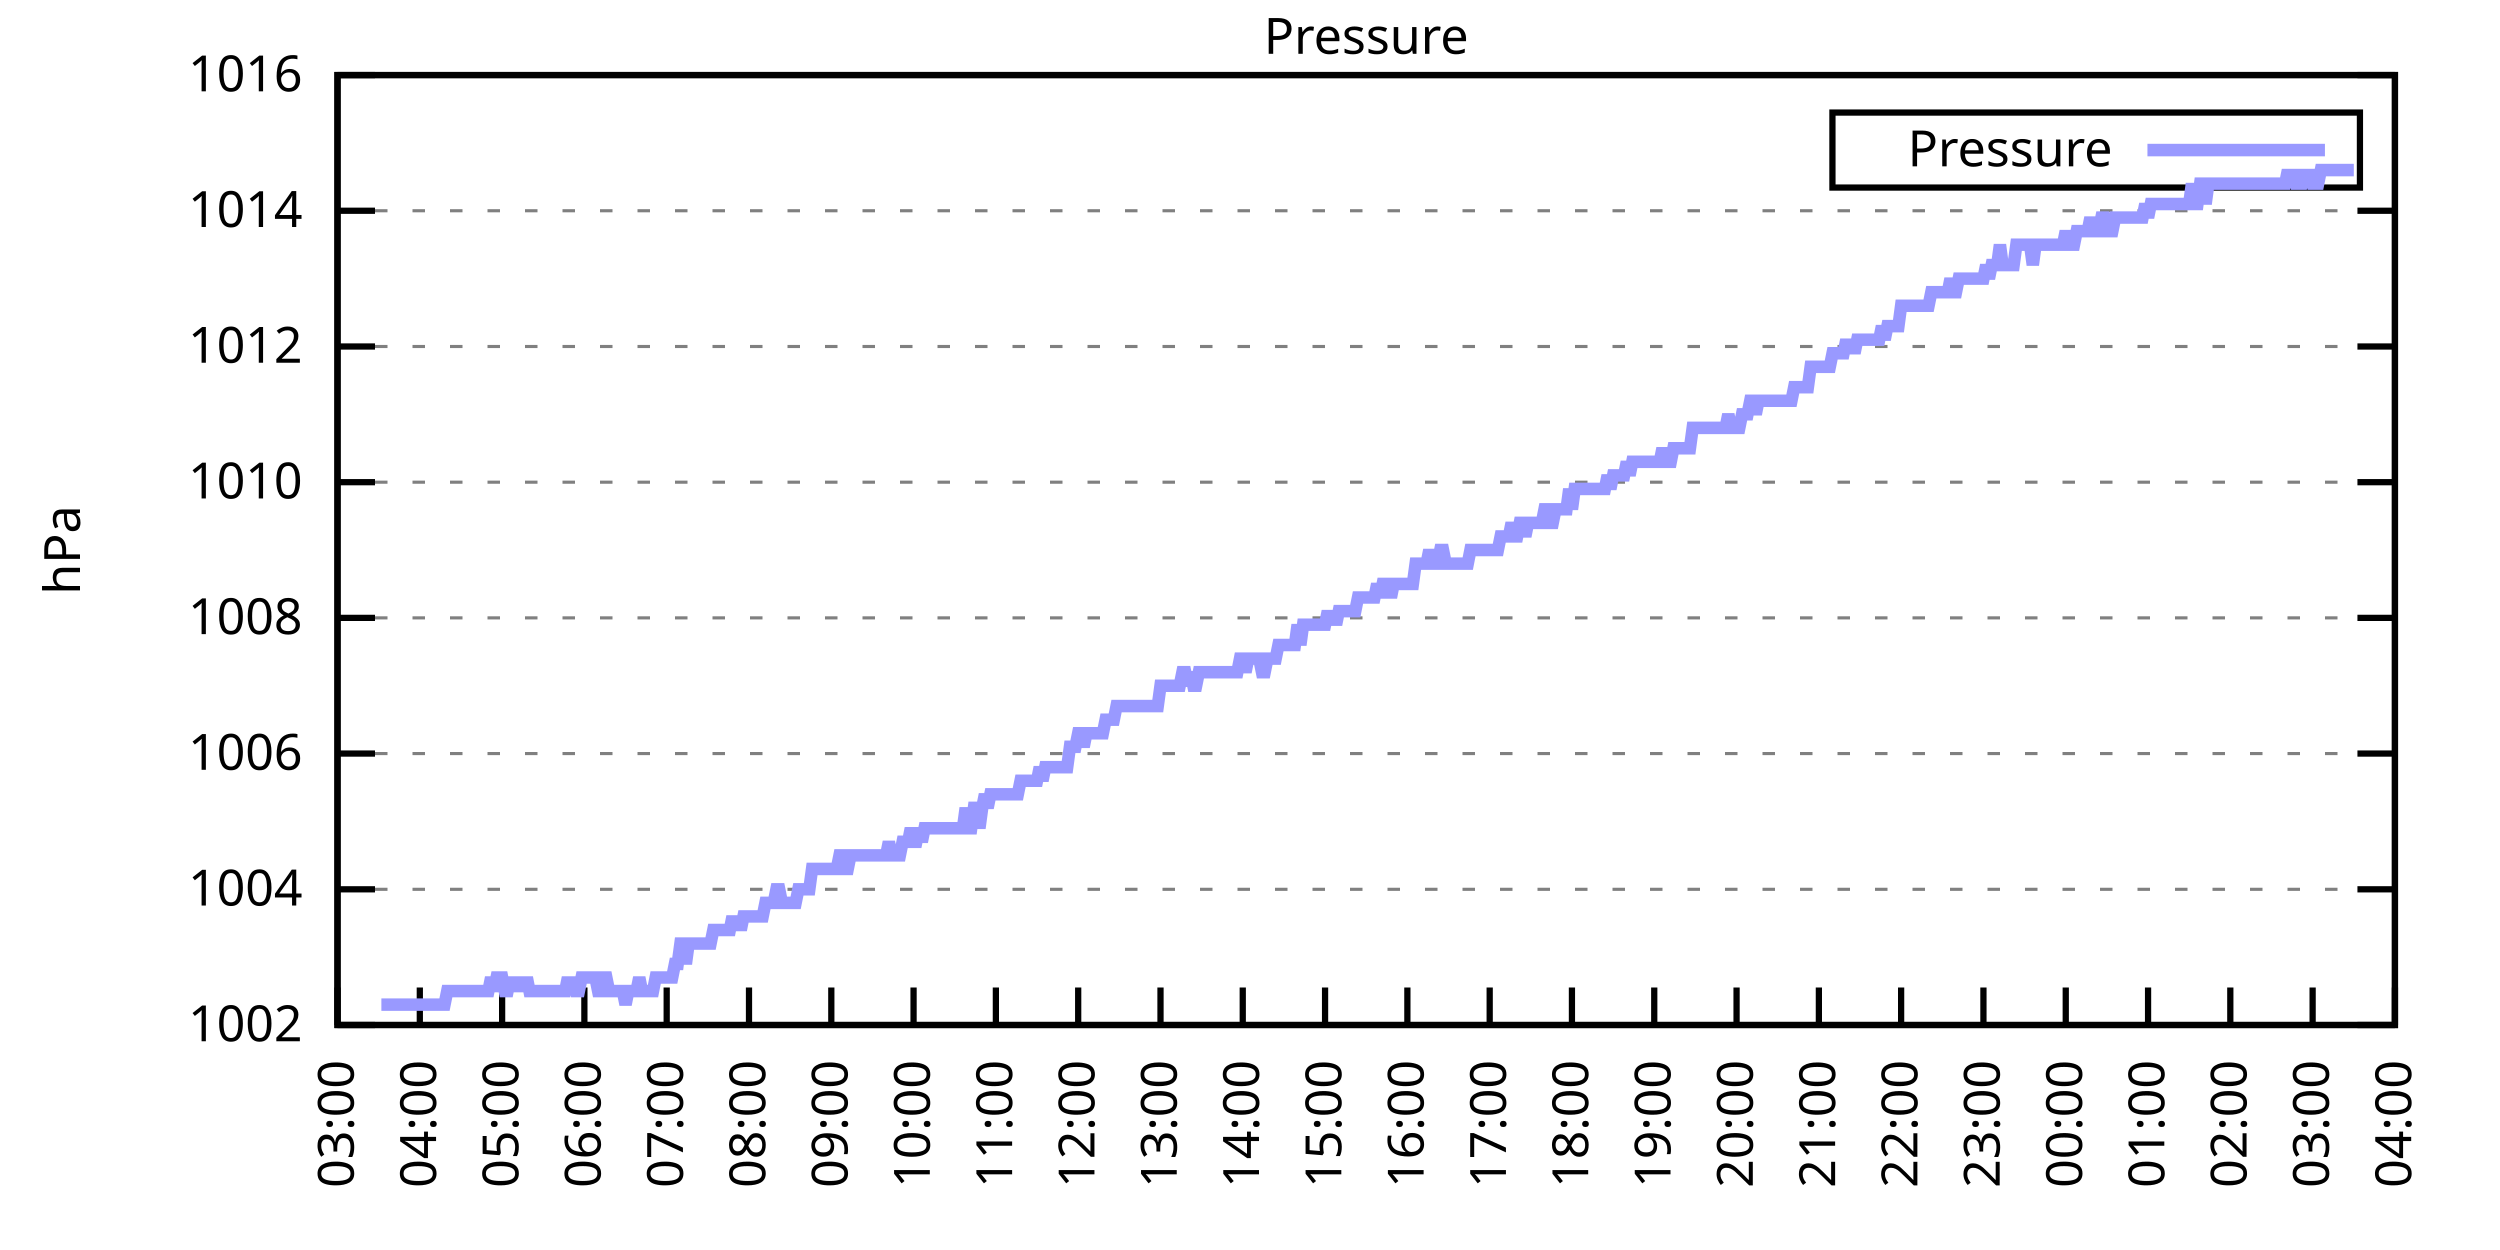
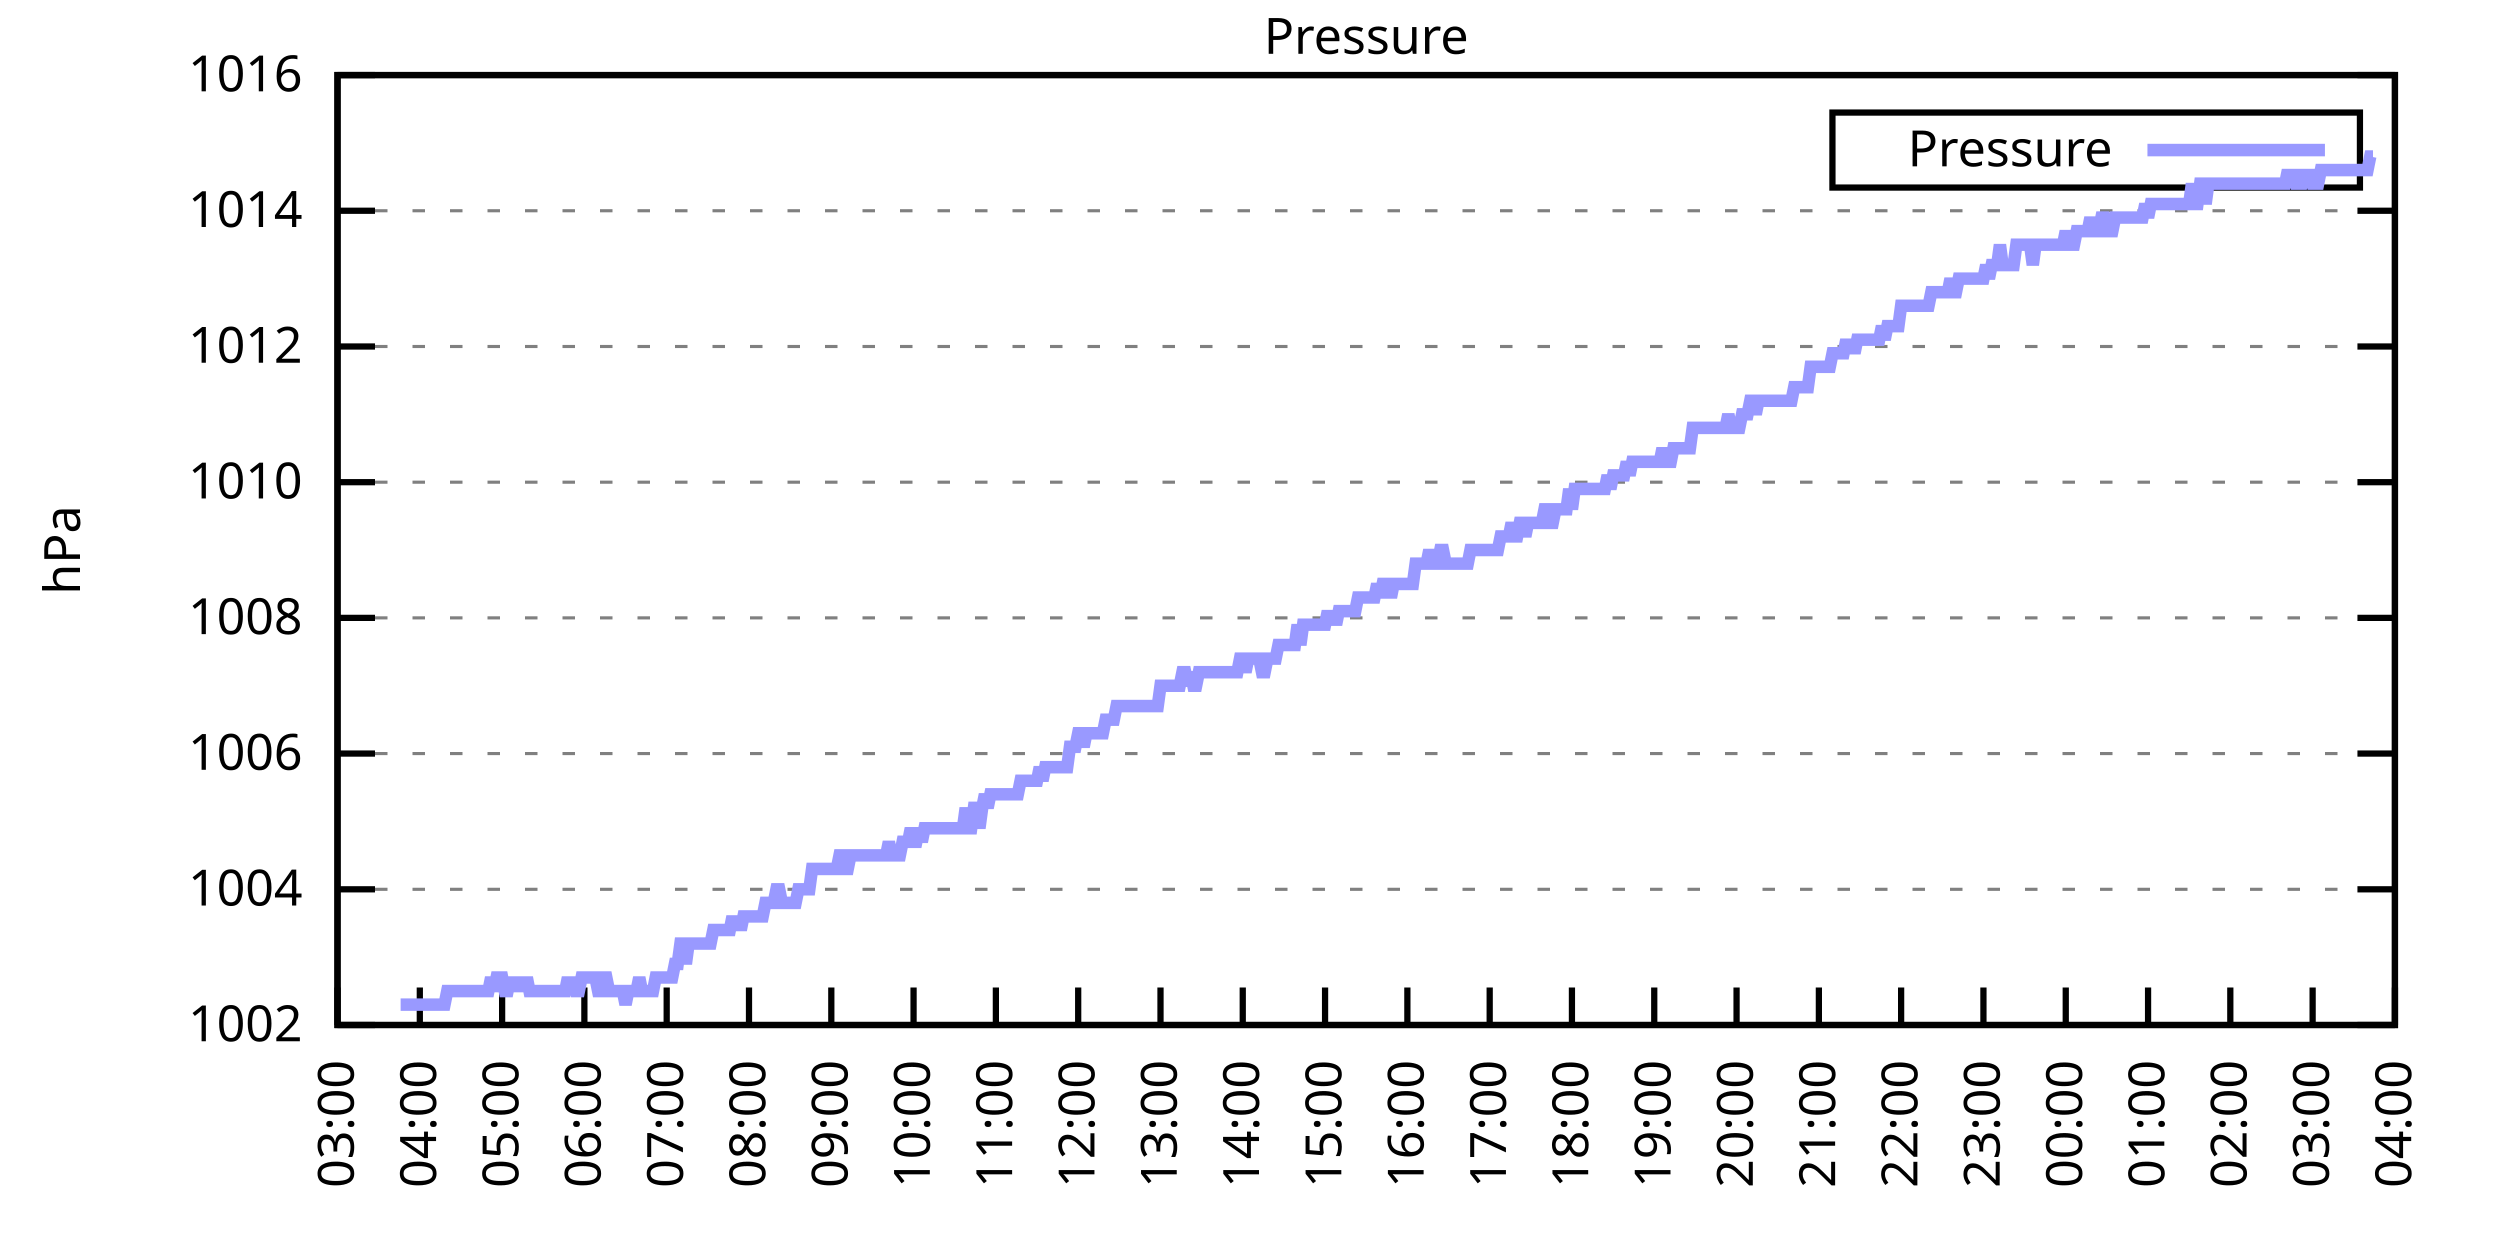
<svg xmlns="http://www.w3.org/2000/svg" xmlns:xlink="http://www.w3.org/1999/xlink" width="400" height="200" viewBox="0 0 400 200">
  <g id="gnuplot_canvas">
    <rect x="0" y="0" width="400" height="200" fill="none" />
    <defs>
      <circle id="gpDot" r="0.5" stroke-width="0.5" stroke="currentColor" />
      <path id="gpPt0" stroke-width="0.333" stroke="currentColor" d="M-1,0 h2 M0,-1 v2" />
      <path id="gpPt1" stroke-width="0.333" stroke="currentColor" d="M-1,-1 L1,1 M1,-1 L-1,1" />
      <path id="gpPt2" stroke-width="0.333" stroke="currentColor" d="M-1,0 L1,0 M0,-1 L0,1 M-1,-1 L1,1 M-1,1 L1,-1" />
      <rect id="gpPt3" stroke-width="0.333" stroke="currentColor" x="-1" y="-1" width="2" height="2" />
      <rect id="gpPt4" stroke-width="0.333" stroke="currentColor" fill="currentColor" x="-1" y="-1" width="2" height="2" />
      <circle id="gpPt5" stroke-width="0.333" stroke="currentColor" cx="0" cy="0" r="1" />
      <use xlink:href="#gpPt5" id="gpPt6" fill="currentColor" stroke="none" />
      <path id="gpPt7" stroke-width="0.333" stroke="currentColor" d="M0,-1.33 L-1.33,0.67 L1.33,0.67 z" />
      <use xlink:href="#gpPt7" id="gpPt8" fill="currentColor" stroke="none" />
      <use xlink:href="#gpPt7" id="gpPt9" stroke="currentColor" transform="rotate(180)" />
      <use xlink:href="#gpPt9" id="gpPt10" fill="currentColor" stroke="none" />
      <use xlink:href="#gpPt3" id="gpPt11" stroke="currentColor" transform="rotate(45)" />
      <use xlink:href="#gpPt11" id="gpPt12" fill="currentColor" stroke="none" />
      <path id="gpPt13" stroke-width="0.333" stroke="currentColor" d="M0,1.330 L1.265,0.411 L0.782,-1.067 L-0.782,-1.076 L-1.265,0.411 z" />
      <use xlink:href="#gpPt13" id="gpPt14" fill="currentColor" stroke="none" />
      <filter id="textbox" filterUnits="objectBoundingBox" x="0" y="0" height="1" width="1">
        <feFlood flood-color="white" flood-opacity="1" result="bgnd" />
        <feComposite in="SourceGraphic" in2="bgnd" operator="atop" />
      </filter>
      <filter id="greybox" filterUnits="objectBoundingBox" x="0" y="0" height="1" width="1">
        <feFlood flood-color="lightgrey" flood-opacity="1" result="grey" />
        <feComposite in="SourceGraphic" in2="grey" operator="atop" />
      </filter>
    </defs>
    <g fill="none" color="white" stroke="currentColor" stroke-width="1.00" stroke-linecap="butt" stroke-linejoin="miter">
</g>
    <g fill="none" color="black" stroke="currentColor" stroke-width="1.00" stroke-linecap="butt" stroke-linejoin="miter">
      <g stroke="none" shape-rendering="crispEdges">
        <polygon fill="rgb(255, 255, 255)" points="54.00,164.00 383.18,164.00 383.18,12.02 54.00,12.02 " />
      </g>
    </g>
    <g fill="none" color="black" stroke="currentColor" stroke-width="1.00" stroke-linecap="butt" stroke-linejoin="miter">
</g>
    <g fill="none" color="black" stroke="black" stroke-width="0.50" stroke-linecap="butt" stroke-linejoin="miter">
</g>
    <g fill="none" color="gray" stroke="currentColor" stroke-width="0.50" stroke-linecap="butt" stroke-linejoin="miter">
      <path stroke="gray" stroke-dasharray="2,4" class="gridline" d="M54.00,164.00 L383.19,164.00  " />
    </g>
    <g fill="none" color="gray" stroke="gray" stroke-width="1.00" stroke-linecap="butt" stroke-linejoin="miter">
</g>
    <g fill="none" color="black" stroke="currentColor" stroke-width="1.00" stroke-linecap="butt" stroke-linejoin="miter">
      <path stroke="black" d="M54.00,164.00 L60.00,164.00 M383.19,164.00 L377.19,164.00  " />
      <g transform="translate(48.40,166.60)" stroke="none" fill="black" font-family="Sans" font-size="8.00" text-anchor="end">
        <text>
          <tspan font-family="Sans"> 1002</tspan>
        </text>
      </g>
    </g>
    <g fill="none" color="black" stroke="currentColor" stroke-width="1.00" stroke-linecap="butt" stroke-linejoin="miter">
</g>
    <g fill="none" color="black" stroke="black" stroke-width="0.50" stroke-linecap="butt" stroke-linejoin="miter">
</g>
    <g fill="none" color="gray" stroke="currentColor" stroke-width="0.50" stroke-linecap="butt" stroke-linejoin="miter">
      <path stroke="gray" stroke-dasharray="2,4" class="gridline" d="M54.00,142.29 L383.19,142.29  " />
    </g>
    <g fill="none" color="gray" stroke="gray" stroke-width="1.00" stroke-linecap="butt" stroke-linejoin="miter">
</g>
    <g fill="none" color="black" stroke="currentColor" stroke-width="1.00" stroke-linecap="butt" stroke-linejoin="miter">
      <path stroke="black" d="M54.00,142.29 L60.00,142.29 M383.19,142.29 L377.19,142.29  " />
      <g transform="translate(48.40,144.89)" stroke="none" fill="black" font-family="Sans" font-size="8.00" text-anchor="end">
        <text>
          <tspan font-family="Sans"> 1004</tspan>
        </text>
      </g>
    </g>
    <g fill="none" color="black" stroke="currentColor" stroke-width="1.00" stroke-linecap="butt" stroke-linejoin="miter">
</g>
    <g fill="none" color="black" stroke="black" stroke-width="0.50" stroke-linecap="butt" stroke-linejoin="miter">
</g>
    <g fill="none" color="gray" stroke="currentColor" stroke-width="0.50" stroke-linecap="butt" stroke-linejoin="miter">
      <path stroke="gray" stroke-dasharray="2,4" class="gridline" d="M54.00,120.57 L383.19,120.57  " />
    </g>
    <g fill="none" color="gray" stroke="gray" stroke-width="1.00" stroke-linecap="butt" stroke-linejoin="miter">
</g>
    <g fill="none" color="black" stroke="currentColor" stroke-width="1.00" stroke-linecap="butt" stroke-linejoin="miter">
      <path stroke="black" d="M54.00,120.57 L60.00,120.57 M383.19,120.57 L377.19,120.57  " />
      <g transform="translate(48.40,123.17)" stroke="none" fill="black" font-family="Sans" font-size="8.00" text-anchor="end">
        <text>
          <tspan font-family="Sans"> 1006</tspan>
        </text>
      </g>
    </g>
    <g fill="none" color="black" stroke="currentColor" stroke-width="1.00" stroke-linecap="butt" stroke-linejoin="miter">
</g>
    <g fill="none" color="black" stroke="black" stroke-width="0.50" stroke-linecap="butt" stroke-linejoin="miter">
</g>
    <g fill="none" color="gray" stroke="currentColor" stroke-width="0.50" stroke-linecap="butt" stroke-linejoin="miter">
      <path stroke="gray" stroke-dasharray="2,4" class="gridline" d="M54.00,98.86 L383.19,98.86  " />
    </g>
    <g fill="none" color="gray" stroke="gray" stroke-width="1.00" stroke-linecap="butt" stroke-linejoin="miter">
</g>
    <g fill="none" color="black" stroke="currentColor" stroke-width="1.00" stroke-linecap="butt" stroke-linejoin="miter">
      <path stroke="black" d="M54.00,98.86 L60.00,98.86 M383.19,98.86 L377.19,98.86  " />
      <g transform="translate(48.40,101.46)" stroke="none" fill="black" font-family="Sans" font-size="8.00" text-anchor="end">
        <text>
          <tspan font-family="Sans"> 1008</tspan>
        </text>
      </g>
    </g>
    <g fill="none" color="black" stroke="currentColor" stroke-width="1.00" stroke-linecap="butt" stroke-linejoin="miter">
</g>
    <g fill="none" color="black" stroke="black" stroke-width="0.50" stroke-linecap="butt" stroke-linejoin="miter">
</g>
    <g fill="none" color="gray" stroke="currentColor" stroke-width="0.50" stroke-linecap="butt" stroke-linejoin="miter">
      <path stroke="gray" stroke-dasharray="2,4" class="gridline" d="M54.00,77.15 L383.19,77.15  " />
    </g>
    <g fill="none" color="gray" stroke="gray" stroke-width="1.00" stroke-linecap="butt" stroke-linejoin="miter">
</g>
    <g fill="none" color="black" stroke="currentColor" stroke-width="1.00" stroke-linecap="butt" stroke-linejoin="miter">
      <path stroke="black" d="M54.00,77.15 L60.00,77.15 M383.19,77.15 L377.19,77.15  " />
      <g transform="translate(48.40,79.75)" stroke="none" fill="black" font-family="Sans" font-size="8.00" text-anchor="end">
        <text>
          <tspan font-family="Sans"> 1010</tspan>
        </text>
      </g>
    </g>
    <g fill="none" color="black" stroke="currentColor" stroke-width="1.00" stroke-linecap="butt" stroke-linejoin="miter">
</g>
    <g fill="none" color="black" stroke="black" stroke-width="0.50" stroke-linecap="butt" stroke-linejoin="miter">
</g>
    <g fill="none" color="gray" stroke="currentColor" stroke-width="0.50" stroke-linecap="butt" stroke-linejoin="miter">
      <path stroke="gray" stroke-dasharray="2,4" class="gridline" d="M54.00,55.44 L383.19,55.44  " />
    </g>
    <g fill="none" color="gray" stroke="gray" stroke-width="1.00" stroke-linecap="butt" stroke-linejoin="miter">
</g>
    <g fill="none" color="black" stroke="currentColor" stroke-width="1.00" stroke-linecap="butt" stroke-linejoin="miter">
      <path stroke="black" d="M54.00,55.44 L60.00,55.44 M383.19,55.44 L377.19,55.44  " />
      <g transform="translate(48.40,58.04)" stroke="none" fill="black" font-family="Sans" font-size="8.00" text-anchor="end">
        <text>
          <tspan font-family="Sans"> 1012</tspan>
        </text>
      </g>
    </g>
    <g fill="none" color="black" stroke="currentColor" stroke-width="1.00" stroke-linecap="butt" stroke-linejoin="miter">
</g>
    <g fill="none" color="black" stroke="black" stroke-width="0.50" stroke-linecap="butt" stroke-linejoin="miter">
</g>
    <g fill="none" color="gray" stroke="currentColor" stroke-width="0.50" stroke-linecap="butt" stroke-linejoin="miter">
      <path stroke="gray" stroke-dasharray="2,4" class="gridline" d="M54.00,33.72 L383.19,33.72  " />
    </g>
    <g fill="none" color="gray" stroke="gray" stroke-width="1.00" stroke-linecap="butt" stroke-linejoin="miter">
</g>
    <g fill="none" color="black" stroke="currentColor" stroke-width="1.00" stroke-linecap="butt" stroke-linejoin="miter">
      <path stroke="black" d="M54.00,33.72 L60.00,33.72 M383.19,33.72 L377.19,33.72  " />
      <g transform="translate(48.40,36.32)" stroke="none" fill="black" font-family="Sans" font-size="8.00" text-anchor="end">
        <text>
          <tspan font-family="Sans"> 1014</tspan>
        </text>
      </g>
    </g>
    <g fill="none" color="black" stroke="currentColor" stroke-width="1.00" stroke-linecap="butt" stroke-linejoin="miter">
</g>
    <g fill="none" color="black" stroke="black" stroke-width="0.50" stroke-linecap="butt" stroke-linejoin="miter">
</g>
    <g fill="none" color="gray" stroke="currentColor" stroke-width="0.50" stroke-linecap="butt" stroke-linejoin="miter">
      <path stroke="gray" stroke-dasharray="2,4" class="gridline" d="M54.00,12.01 L383.19,12.01  " />
    </g>
    <g fill="none" color="gray" stroke="gray" stroke-width="1.00" stroke-linecap="butt" stroke-linejoin="miter">
</g>
    <g fill="none" color="black" stroke="currentColor" stroke-width="1.00" stroke-linecap="butt" stroke-linejoin="miter">
      <path stroke="black" d="M54.00,12.01 L60.00,12.01 M383.19,12.01 L377.19,12.01  " />
      <g transform="translate(48.40,14.61)" stroke="none" fill="black" font-family="Sans" font-size="8.00" text-anchor="end">
        <text>
          <tspan font-family="Sans"> 1016</tspan>
        </text>
      </g>
    </g>
    <g fill="none" color="black" stroke="currentColor" stroke-width="1.00" stroke-linecap="butt" stroke-linejoin="miter">
      <path stroke="black" d="M54.00,164.00 L54.00,158.00  " />
      <g transform="translate(56.60,169.60) rotate(270.00)" stroke="none" fill="black" font-family="Sans" font-size="8.00" text-anchor="end">
        <text>
          <tspan font-family="Sans">03:00</tspan>
        </text>
      </g>
    </g>
    <g fill="none" color="black" stroke="currentColor" stroke-width="1.00" stroke-linecap="butt" stroke-linejoin="miter">
      <path stroke="black" d="M67.17,164.00 L67.17,158.00  " />
      <g transform="translate(69.77,169.60) rotate(270.00)" stroke="none" fill="black" font-family="Sans" font-size="8.00" text-anchor="end">
        <text>
          <tspan font-family="Sans">04:00</tspan>
        </text>
      </g>
    </g>
    <g fill="none" color="black" stroke="currentColor" stroke-width="1.00" stroke-linecap="butt" stroke-linejoin="miter">
      <path stroke="black" d="M80.34,164.00 L80.34,158.00  " />
      <g transform="translate(82.94,169.60) rotate(270.00)" stroke="none" fill="black" font-family="Sans" font-size="8.00" text-anchor="end">
        <text>
          <tspan font-family="Sans">05:00</tspan>
        </text>
      </g>
    </g>
    <g fill="none" color="black" stroke="currentColor" stroke-width="1.00" stroke-linecap="butt" stroke-linejoin="miter">
      <path stroke="black" d="M93.50,164.00 L93.50,158.00  " />
      <g transform="translate(96.10,169.60) rotate(270.00)" stroke="none" fill="black" font-family="Sans" font-size="8.00" text-anchor="end">
        <text>
          <tspan font-family="Sans">06:00</tspan>
        </text>
      </g>
    </g>
    <g fill="none" color="black" stroke="currentColor" stroke-width="1.00" stroke-linecap="butt" stroke-linejoin="miter">
      <path stroke="black" d="M106.67,164.00 L106.67,158.00  " />
      <g transform="translate(109.27,169.60) rotate(270.00)" stroke="none" fill="black" font-family="Sans" font-size="8.00" text-anchor="end">
        <text>
          <tspan font-family="Sans">07:00</tspan>
        </text>
      </g>
    </g>
    <g fill="none" color="black" stroke="currentColor" stroke-width="1.00" stroke-linecap="butt" stroke-linejoin="miter">
      <path stroke="black" d="M119.84,164.00 L119.84,158.00  " />
      <g transform="translate(122.44,169.60) rotate(270.00)" stroke="none" fill="black" font-family="Sans" font-size="8.00" text-anchor="end">
        <text>
          <tspan font-family="Sans">08:00</tspan>
        </text>
      </g>
    </g>
    <g fill="none" color="black" stroke="currentColor" stroke-width="1.00" stroke-linecap="butt" stroke-linejoin="miter">
      <path stroke="black" d="M133.01,164.00 L133.01,158.00  " />
      <g transform="translate(135.61,169.60) rotate(270.00)" stroke="none" fill="black" font-family="Sans" font-size="8.00" text-anchor="end">
        <text>
          <tspan font-family="Sans">09:00</tspan>
        </text>
      </g>
    </g>
    <g fill="none" color="black" stroke="currentColor" stroke-width="1.00" stroke-linecap="butt" stroke-linejoin="miter">
      <path stroke="black" d="M146.17,164.00 L146.17,158.00  " />
      <g transform="translate(148.77,169.60) rotate(270.00)" stroke="none" fill="black" font-family="Sans" font-size="8.00" text-anchor="end">
        <text>
          <tspan font-family="Sans">10:00</tspan>
        </text>
      </g>
    </g>
    <g fill="none" color="black" stroke="currentColor" stroke-width="1.00" stroke-linecap="butt" stroke-linejoin="miter">
      <path stroke="black" d="M159.34,164.00 L159.34,158.00  " />
      <g transform="translate(161.94,169.60) rotate(270.00)" stroke="none" fill="black" font-family="Sans" font-size="8.00" text-anchor="end">
        <text>
          <tspan font-family="Sans">11:00</tspan>
        </text>
      </g>
    </g>
    <g fill="none" color="black" stroke="currentColor" stroke-width="1.00" stroke-linecap="butt" stroke-linejoin="miter">
      <path stroke="black" d="M172.51,164.00 L172.51,158.00  " />
      <g transform="translate(175.11,169.60) rotate(270.00)" stroke="none" fill="black" font-family="Sans" font-size="8.00" text-anchor="end">
        <text>
          <tspan font-family="Sans">12:00</tspan>
        </text>
      </g>
    </g>
    <g fill="none" color="black" stroke="currentColor" stroke-width="1.00" stroke-linecap="butt" stroke-linejoin="miter">
      <path stroke="black" d="M185.68,164.00 L185.68,158.00  " />
      <g transform="translate(188.28,169.60) rotate(270.00)" stroke="none" fill="black" font-family="Sans" font-size="8.00" text-anchor="end">
        <text>
          <tspan font-family="Sans">13:00</tspan>
        </text>
      </g>
    </g>
    <g fill="none" color="black" stroke="currentColor" stroke-width="1.00" stroke-linecap="butt" stroke-linejoin="miter">
      <path stroke="black" d="M198.84,164.00 L198.84,158.00  " />
      <g transform="translate(201.44,169.60) rotate(270.00)" stroke="none" fill="black" font-family="Sans" font-size="8.00" text-anchor="end">
        <text>
          <tspan font-family="Sans">14:00</tspan>
        </text>
      </g>
    </g>
    <g fill="none" color="black" stroke="currentColor" stroke-width="1.00" stroke-linecap="butt" stroke-linejoin="miter">
      <path stroke="black" d="M212.01,164.00 L212.01,158.00  " />
      <g transform="translate(214.61,169.60) rotate(270.00)" stroke="none" fill="black" font-family="Sans" font-size="8.00" text-anchor="end">
        <text>
          <tspan font-family="Sans">15:00</tspan>
        </text>
      </g>
    </g>
    <g fill="none" color="black" stroke="currentColor" stroke-width="1.00" stroke-linecap="butt" stroke-linejoin="miter">
      <path stroke="black" d="M225.18,164.00 L225.18,158.00  " />
      <g transform="translate(227.78,169.60) rotate(270.00)" stroke="none" fill="black" font-family="Sans" font-size="8.00" text-anchor="end">
        <text>
          <tspan font-family="Sans">16:00</tspan>
        </text>
      </g>
    </g>
    <g fill="none" color="black" stroke="currentColor" stroke-width="1.00" stroke-linecap="butt" stroke-linejoin="miter">
      <path stroke="black" d="M238.35,164.00 L238.35,158.00  " />
      <g transform="translate(240.95,169.60) rotate(270.00)" stroke="none" fill="black" font-family="Sans" font-size="8.00" text-anchor="end">
        <text>
          <tspan font-family="Sans">17:00</tspan>
        </text>
      </g>
    </g>
    <g fill="none" color="black" stroke="currentColor" stroke-width="1.00" stroke-linecap="butt" stroke-linejoin="miter">
      <path stroke="black" d="M251.51,164.00 L251.51,158.00  " />
      <g transform="translate(254.11,169.60) rotate(270.00)" stroke="none" fill="black" font-family="Sans" font-size="8.00" text-anchor="end">
        <text>
          <tspan font-family="Sans">18:00</tspan>
        </text>
      </g>
    </g>
    <g fill="none" color="black" stroke="currentColor" stroke-width="1.00" stroke-linecap="butt" stroke-linejoin="miter">
      <path stroke="black" d="M264.68,164.00 L264.68,158.00  " />
      <g transform="translate(267.28,169.60) rotate(270.00)" stroke="none" fill="black" font-family="Sans" font-size="8.00" text-anchor="end">
        <text>
          <tspan font-family="Sans">19:00</tspan>
        </text>
      </g>
    </g>
    <g fill="none" color="black" stroke="currentColor" stroke-width="1.00" stroke-linecap="butt" stroke-linejoin="miter">
      <path stroke="black" d="M277.85,164.00 L277.85,158.00  " />
      <g transform="translate(280.45,169.60) rotate(270.00)" stroke="none" fill="black" font-family="Sans" font-size="8.00" text-anchor="end">
        <text>
          <tspan font-family="Sans">20:00</tspan>
        </text>
      </g>
    </g>
    <g fill="none" color="black" stroke="currentColor" stroke-width="1.00" stroke-linecap="butt" stroke-linejoin="miter">
      <path stroke="black" d="M291.02,164.00 L291.02,158.00  " />
      <g transform="translate(293.62,169.60) rotate(270.00)" stroke="none" fill="black" font-family="Sans" font-size="8.00" text-anchor="end">
        <text>
          <tspan font-family="Sans">21:00</tspan>
        </text>
      </g>
    </g>
    <g fill="none" color="black" stroke="currentColor" stroke-width="1.00" stroke-linecap="butt" stroke-linejoin="miter">
      <path stroke="black" d="M304.18,164.00 L304.18,158.00  " />
      <g transform="translate(306.78,169.60) rotate(270.00)" stroke="none" fill="black" font-family="Sans" font-size="8.00" text-anchor="end">
        <text>
          <tspan font-family="Sans">22:00</tspan>
        </text>
      </g>
    </g>
    <g fill="none" color="black" stroke="currentColor" stroke-width="1.00" stroke-linecap="butt" stroke-linejoin="miter">
      <path stroke="black" d="M317.35,164.00 L317.35,158.00  " />
      <g transform="translate(319.95,169.60) rotate(270.00)" stroke="none" fill="black" font-family="Sans" font-size="8.00" text-anchor="end">
        <text>
          <tspan font-family="Sans">23:00</tspan>
        </text>
      </g>
    </g>
    <g fill="none" color="black" stroke="currentColor" stroke-width="1.00" stroke-linecap="butt" stroke-linejoin="miter">
      <path stroke="black" d="M330.52,164.00 L330.52,158.00  " />
      <g transform="translate(333.12,169.60) rotate(270.00)" stroke="none" fill="black" font-family="Sans" font-size="8.00" text-anchor="end">
        <text>
          <tspan font-family="Sans">00:00</tspan>
        </text>
      </g>
    </g>
    <g fill="none" color="black" stroke="currentColor" stroke-width="1.00" stroke-linecap="butt" stroke-linejoin="miter">
      <path stroke="black" d="M343.69,164.00 L343.69,158.00  " />
      <g transform="translate(346.29,169.60) rotate(270.00)" stroke="none" fill="black" font-family="Sans" font-size="8.00" text-anchor="end">
        <text>
          <tspan font-family="Sans">01:00</tspan>
        </text>
      </g>
    </g>
    <g fill="none" color="black" stroke="currentColor" stroke-width="1.00" stroke-linecap="butt" stroke-linejoin="miter">
      <path stroke="black" d="M356.85,164.00 L356.85,158.00  " />
      <g transform="translate(359.45,169.60) rotate(270.00)" stroke="none" fill="black" font-family="Sans" font-size="8.00" text-anchor="end">
        <text>
          <tspan font-family="Sans">02:00</tspan>
        </text>
      </g>
    </g>
    <g fill="none" color="black" stroke="currentColor" stroke-width="1.00" stroke-linecap="butt" stroke-linejoin="miter">
      <path stroke="black" d="M370.02,164.00 L370.02,158.00  " />
      <g transform="translate(372.62,169.60) rotate(270.00)" stroke="none" fill="black" font-family="Sans" font-size="8.00" text-anchor="end">
        <text>
          <tspan font-family="Sans">03:00</tspan>
        </text>
      </g>
    </g>
    <g fill="none" color="black" stroke="currentColor" stroke-width="1.00" stroke-linecap="butt" stroke-linejoin="miter">
      <path stroke="black" d="M383.19,164.00 L383.19,158.00  " />
      <g transform="translate(385.79,169.60) rotate(270.00)" stroke="none" fill="black" font-family="Sans" font-size="8.00" text-anchor="end">
        <text>
          <tspan font-family="Sans">04:00</tspan>
        </text>
      </g>
    </g>
    <g fill="none" color="black" stroke="currentColor" stroke-width="1.00" stroke-linecap="butt" stroke-linejoin="miter">
</g>
    <g fill="none" color="black" stroke="currentColor" stroke-width="1.00" stroke-linecap="butt" stroke-linejoin="miter">
      <path stroke="black" d="M54.00,12.01 L54.00,164.00 L383.19,164.00 L383.19,12.01 L54.00,12.01 Z  " />
    </g>
    <g fill="none" color="black" stroke="currentColor" stroke-width="1.00" stroke-linecap="butt" stroke-linejoin="miter">
</g>
    <g fill="none" color="black" stroke="currentColor" stroke-width="1.00" stroke-linecap="butt" stroke-linejoin="miter">
      <path stroke="black" d="M293.19,30.01 L293.19,18.01 L377.59,18.01 L377.59,30.01 L293.19,30.01 Z  " />
    </g>
    <g id="Pressure_plot_1">
      <g fill="none" color="white" stroke="black" stroke-width="2.00" stroke-linecap="butt" stroke-linejoin="miter">
</g>
      <g fill="none" color="black" stroke="currentColor" stroke-width="2.00" stroke-linecap="butt" stroke-linejoin="miter">
        <g transform="translate(337.99,26.61)" stroke="none" fill="black" font-family="Sans" font-size="8.00" text-anchor="end">
          <text>
            <tspan font-family="Sans">Pressure</tspan>
          </text>
        </g>
      </g>
      <g fill="none" color="black" stroke="currentColor" stroke-width="2.00" stroke-linecap="butt" stroke-linejoin="miter">
-         <path stroke="rgb(153, 153, 255)" d="M343.59,24.01 L371.99,24.01 M61.02,160.74 L61.46,160.74 L61.90,160.74 L62.34,160.74 L62.78,160.74 L63.22,160.74   L63.66,160.74 L64.10,160.74 L64.53,160.74 L64.97,160.74 L65.41,160.74 L65.85,160.74 L66.29,160.74 L66.73,160.74   L67.17,160.74 L67.61,160.74 L68.05,160.74 L68.48,160.74 L68.92,160.74 L69.36,160.74 L69.80,160.74 L70.24,160.74   L70.68,160.74 L71.12,160.74 L71.56,158.57 L72.00,158.57 L72.43,158.57 L72.87,158.57 L73.31,158.57 L73.75,158.57   L74.19,158.57 L74.63,158.57 L75.07,158.57 L75.51,158.57 L75.95,158.57 L76.38,158.57 L76.82,158.57 L77.26,158.57   L77.70,158.57 L78.14,158.57 L78.58,156.40 L79.02,158.57 L79.46,156.40 L79.90,156.40 L80.34,156.40 L80.77,158.57   L81.21,158.57 L81.65,156.40 L82.09,158.57 L82.53,156.40 L82.97,158.57 L83.41,156.40 L83.85,158.57 L84.29,156.40   L84.72,158.57 L85.16,158.57 L85.60,158.57 L86.04,158.57 L86.48,158.57 L86.92,158.57 L87.36,158.57 L87.80,158.57   L88.24,158.57 L88.67,158.57 L89.11,158.57 L89.55,158.57 L89.99,158.57 L90.43,158.57 L90.87,156.40 L91.31,158.57   L91.75,156.40 L92.19,158.57 L92.62,158.57 L93.06,156.40 L93.50,156.40 L93.94,156.40 L94.38,156.40 L94.82,156.40   L95.26,156.40 L95.70,158.57 L96.14,158.57 L96.58,156.40 L97.01,156.40 L97.45,158.57 L97.89,158.57 L98.33,158.57   L98.77,158.57 L99.21,158.57 L99.65,158.57 L100.09,160.74 L100.53,158.57 L100.96,158.57 L101.40,158.57 L101.84,158.57   L102.28,156.40 L102.72,158.57 L103.16,158.57 L103.60,158.57 L104.04,158.57 L104.48,158.57 L104.91,156.40 L105.35,156.40   L105.79,156.40 L106.23,156.40 L106.67,156.40 L107.11,156.40 L107.55,156.40 L107.99,154.23 L108.43,154.23 L108.87,150.97   L109.30,150.97 L109.74,154.23 L110.18,150.97 L110.62,150.97 L111.06,150.97 L111.50,150.97 L111.94,150.97 L112.38,150.97   L112.82,150.97 L113.25,150.97 L113.69,150.97 L114.13,148.80 L114.57,148.80 L115.01,148.80 L115.45,148.80 L115.89,148.80   L116.33,148.80 L116.77,148.80 L117.20,146.63 L117.64,148.80 L118.08,146.63 L118.52,148.80 L118.96,146.63 L119.40,146.63   L119.84,146.63 L120.28,146.63 L120.72,146.63 L121.15,146.63 L121.59,146.63 L122.03,146.63 L122.47,144.46 L122.91,144.46   L123.35,144.46 L123.79,144.46 L124.23,142.29 L124.67,142.29 L125.11,144.46 L125.54,144.46 L125.98,144.46 L126.42,144.46   L126.86,144.46 L127.30,144.46 L127.74,142.29 L128.18,142.29 L128.62,142.29 L129.06,142.29 L129.49,142.29 L129.93,139.03   L130.37,139.03 L130.81,139.03 L131.25,139.03 L131.69,139.03 L132.13,139.03 L132.57,139.03 L133.01,139.03 L133.44,139.03   L133.88,139.03 L134.32,136.86 L134.76,136.86 L135.20,139.03 L135.64,139.03 L136.08,136.86 L136.52,136.86 L136.96,136.86   L137.39,136.86 L137.83,136.86 L138.27,136.86 L138.71,136.86 L139.15,136.86 L139.59,136.86 L140.03,136.86 L140.47,136.86   L140.91,136.86 L141.35,136.86 L141.78,136.86 L142.22,134.69 L142.66,136.86 L143.10,136.86 L143.54,136.86 L143.98,136.86   L144.42,134.69 L144.86,134.69 L145.30,134.69 L145.73,132.52 L146.17,134.69 L146.61,134.69 L147.05,132.52 L147.49,134.69   L147.93,132.52 L148.37,132.52 L148.81,132.52 L149.25,132.52 L149.68,132.52 L150.12,132.52 L150.56,132.52 L151.00,132.52   L151.44,132.52 L151.88,132.52 L152.32,132.52 L152.76,132.52 L153.20,132.52 L153.63,132.52 L154.07,132.52 L154.51,129.26   L154.95,132.52 L155.39,132.52 L155.83,129.26 L156.27,129.26 L156.71,132.52 L157.15,129.26 L157.59,127.09 L158.02,129.26   L158.46,127.09 L158.90,127.09 L159.34,127.09 L159.78,127.09 L160.22,127.09 L160.66,127.09 L161.10,127.09 L161.54,127.09   L161.97,127.09 L162.41,127.09 L162.85,127.09 L163.29,124.92 L163.73,124.92 L164.17,124.92 L164.61,124.92 L165.05,124.92   L165.49,124.92 L165.92,124.92 L166.36,122.75 L166.80,124.92 L167.24,122.75 L167.68,122.75 L168.12,122.75 L168.56,122.75   L169.00,122.75 L169.44,122.75 L169.87,122.75 L170.31,122.75 L170.75,122.75 L171.19,119.49 L171.63,119.49 L172.07,119.49   L172.51,117.32 L172.95,117.32 L173.39,119.49 L173.83,117.32 L174.26,117.32 L174.70,117.32 L175.14,117.32 L175.58,117.32   L176.02,117.32 L176.46,117.32 L176.90,115.15 L177.34,115.15 L177.78,115.15 L178.21,115.15 L178.65,112.97 L179.09,112.97   L179.53,112.97 L179.97,112.97 L180.41,112.97 L180.85,112.97 L181.29,112.97 L181.73,112.97 L182.16,112.97 L182.60,112.97   L183.04,112.97 L183.48,112.97 L183.92,112.97 L184.36,112.97 L184.80,112.97 L185.24,112.97 L185.68,109.72 L186.11,109.72   L186.55,109.72 L186.99,109.72 L187.43,109.72 L187.87,109.72 L188.31,109.72 L188.75,109.72 L189.19,107.55 L189.63,107.55   L190.07,109.72 L190.50,107.55 L190.94,109.72 L191.38,109.72 L191.82,107.55 L192.26,107.55 L192.70,107.55 L193.14,107.55   L193.58,107.55 L194.02,107.55 L194.45,107.55 L194.89,107.55 L195.33,107.55 L195.77,107.55 L196.21,107.55 L196.65,107.55   L197.09,107.55 L197.53,107.55 L197.97,107.55 L198.40,105.38 L198.84,105.38 L199.28,107.55 L199.72,105.38 L200.16,105.38   L200.60,105.38 L201.04,105.38 L201.48,105.38 L201.92,107.55 L202.35,107.55 L202.79,105.38 L203.23,105.38 L203.67,105.38   L204.11,105.38 L204.55,103.20 L204.99,103.20 L205.43,103.20 L205.87,103.20 L206.31,103.20 L206.74,103.20 L207.18,103.20   L207.62,99.95 L208.06,103.20 L208.50,99.95 L208.94,99.95 L209.38,99.95 L209.82,99.95 L210.26,99.95 L210.69,99.95   L211.13,99.95 L211.57,99.95 L212.01,99.95 L212.45,97.78 L212.89,99.95 L213.33,97.78 L213.77,99.95 L214.21,97.78   L214.64,97.78 L215.08,97.78 L215.52,97.78 L215.96,97.78 L216.40,97.78 L216.84,97.78 L217.28,95.60 L217.72,95.60   L218.16,95.60 L218.60,95.60 L219.03,95.60 L219.47,95.60 L219.91,95.60 L220.35,93.43 L220.79,95.60 L221.23,93.43   L221.67,93.43 L222.11,93.43 L222.55,95.60 L222.98,93.43 L223.42,93.43 L223.86,93.43 L224.30,93.43 L224.74,93.43   L225.18,93.43 L225.62,93.43 L226.06,93.43 L226.50,90.18 L226.93,90.18 L227.37,90.18 L227.81,90.18 L228.25,90.18   L228.69,88.00 L229.13,90.18 L229.57,90.18 L230.01,90.18 L230.45,88.00 L230.88,88.00 L231.32,90.18 L231.76,90.18   L232.20,90.18 L232.64,90.18 L233.08,90.18 L233.52,90.18 L233.96,90.18 L234.40,90.18 L234.84,90.18 L235.27,88.00   L235.71,88.00 L236.15,88.00 L236.59,88.00 L237.03,88.00 L237.47,88.00 L237.91,88.00 L238.35,88.00 L238.79,88.00   L239.22,88.00 L239.66,88.00 L240.10,85.83 L240.54,85.83 L240.98,85.83 L241.42,85.83 L241.86,83.66 L242.30,85.83   L242.74,85.83 L243.17,83.66 L243.61,83.66 L244.05,85.83 L244.49,83.66 L244.93,83.66 L245.37,83.66 L245.81,83.66   L246.25,83.66 L246.69,83.66 L247.12,81.49 L247.56,81.49 L248.00,83.66 L248.44,83.66 L248.88,81.49 L249.32,81.49   L249.76,81.49 L250.20,81.49 L250.64,81.49 L251.08,78.23 L251.51,81.49 L251.95,78.23 L252.39,78.23 L252.83,78.23   L253.27,78.23 L253.71,78.23 L254.15,78.23 L254.59,78.23 L255.03,78.23 L255.46,78.23 L255.90,78.23 L256.34,78.23   L256.78,78.23 L257.22,76.06 L257.66,78.23 L258.10,76.06 L258.54,76.06 L258.98,76.06 L259.41,76.06 L259.85,76.06   L260.29,73.89 L260.73,76.06 L261.17,73.89 L261.61,73.89 L262.05,73.89 L262.49,73.89 L262.93,73.89 L263.36,73.89   L263.80,73.89 L264.24,73.89 L264.68,73.89 L265.12,73.89 L265.56,73.89 L266.00,71.72 L266.44,73.89 L266.88,73.89   L267.32,73.89 L267.75,71.72 L268.19,71.72 L268.63,71.72 L269.07,71.72 L269.51,71.72 L269.95,71.72 L270.39,71.72   L270.83,68.46 L271.27,68.46 L271.70,68.46 L272.14,68.46 L272.58,68.46 L273.02,68.46 L273.46,68.46 L273.90,68.46   L274.34,68.46 L274.78,68.46 L275.22,68.46 L275.65,68.46 L276.09,68.46 L276.53,66.29 L276.97,68.46 L277.41,68.46   L277.85,68.46 L278.29,68.46 L278.73,66.29 L279.17,66.29 L279.60,66.29 L280.04,64.12 L280.48,64.12 L280.92,66.29   L281.36,64.12 L281.80,64.12 L282.24,64.12 L282.68,64.12 L283.12,64.12 L283.56,64.12 L283.99,64.12 L284.43,64.12   L284.87,64.12 L285.31,64.12 L285.75,64.12 L286.19,64.12 L286.63,64.12 L287.07,61.95 L287.51,61.95 L287.94,61.95   L288.38,61.95 L288.82,61.95 L289.26,61.95 L289.70,58.69 L290.14,58.69 L290.58,58.69 L291.02,58.69 L291.46,58.69   L291.89,58.69 L292.33,58.69 L292.77,58.69 L293.21,56.52 L293.65,56.52 L294.09,56.52 L294.53,56.52 L294.97,56.52   L295.41,54.35 L295.84,56.52 L296.28,54.35 L296.72,56.52 L297.16,54.35 L297.60,54.35 L298.04,54.35 L298.48,54.35   L298.92,54.35 L299.36,54.35 L299.80,54.35 L300.23,54.35 L300.67,54.35 L301.11,52.18 L301.55,54.35 L301.99,52.18   L302.43,52.18 L302.87,52.18 L303.31,52.18 L303.75,52.18 L304.18,48.92 L304.62,48.92 L305.06,48.92 L305.50,48.92   L305.94,48.92 L306.38,48.92 L306.82,48.92 L307.26,48.92 L307.70,48.92 L308.13,48.92 L308.57,48.92 L309.01,46.75   L309.45,46.75 L309.89,46.75 L310.33,46.75 L310.77,46.75 L311.21,46.75 L311.65,46.75 L312.08,44.58 L312.52,46.75   L312.96,46.75 L313.40,44.58 L313.84,44.58 L314.28,44.58 L314.72,44.58 L315.16,44.58 L315.60,44.58 L316.04,44.58   L316.47,44.58 L316.91,44.58 L317.35,44.58 L317.79,42.41 L318.23,44.58 L318.67,42.41 L319.11,42.41 L319.55,42.41   L319.99,39.15 L320.42,42.41 L320.86,42.41 L321.30,42.41 L321.74,42.41 L322.18,42.41 L322.62,39.15 L323.06,39.15   L323.50,39.15 L323.94,39.15 L324.37,39.15 L324.81,39.15 L325.25,42.41 L325.69,39.15 L326.13,39.15 L326.57,39.15   L327.01,39.15 L327.45,39.15 L327.89,39.15 L328.33,39.15 L328.76,39.15 L329.20,39.15 L329.64,39.15 L330.08,39.15   L330.52,36.98 L330.96,39.15 L331.40,39.15 L331.84,39.15 L332.28,36.98 L332.71,36.98 L333.15,36.98 L333.59,36.98   L334.03,36.98 L334.47,34.81 L334.91,36.98 L335.35,36.98 L335.79,36.98 L336.23,34.81 L336.66,34.81 L337.10,36.98   L337.54,36.98 L337.98,36.98 L338.42,34.81 L338.86,34.81 L339.30,34.81 L339.74,34.81 L340.18,34.81 L340.61,34.81   L341.05,34.81 L341.49,34.81 L341.93,34.81 L342.37,34.81 L342.81,34.81 L343.25,32.64 L343.69,34.81 L344.13,32.64   L344.57,32.64 L345.00,32.64 L345.44,32.64 L345.88,32.64 L346.32,32.64 L346.76,32.64 L347.20,32.64 L347.64,32.64   L348.08,32.64 L348.52,32.64 L348.95,32.64 L349.39,32.64 L349.83,32.64 L350.27,32.64 L350.71,29.38 L351.15,32.64   L351.59,32.64 L352.03,29.38 L352.47,29.38 L352.90,32.64 L353.34,29.38 L353.78,29.38 L354.22,29.38 L354.66,29.38   L355.10,29.38 L355.54,29.38 L355.98,29.38 L356.42,29.38 L356.85,29.38 L357.29,29.38 L357.73,29.38 L358.17,29.38   L358.61,29.38 L359.05,29.38 L359.49,29.38 L359.93,29.38 L360.37,29.38 L360.81,29.38 L361.24,29.38 L361.68,29.38   L362.12,29.38 L362.56,29.38 L363.00,29.38 L363.44,29.38 L363.88,29.38 L364.32,29.38 L364.76,29.38 L365.19,29.38   L365.63,29.38 L366.07,27.21 L366.51,29.38 L366.95,27.21 L367.39,29.38 L367.83,29.38 L368.27,29.38 L368.71,27.21   L369.14,29.38 L369.58,27.21 L370.02,29.38 L370.46,29.38 L370.90,29.38 L371.34,27.21 L371.78,27.21 L372.22,27.21   L372.66,27.21 L373.09,27.21 L373.53,27.21 L373.97,27.21 L374.41,27.21 L374.85,27.21 L375.29,27.21 L375.73,27.21   L376.17,27.21 L376.61,27.21  " />
+         <path stroke="rgb(153, 153, 255)" d="M343.59,24.01 L371.99,24.01 M64.10,160.74 L64.53,160.74 L64.97,160.74 L65.41,160.74 L65.85,160.74 L66.29,160.74   L66.73,160.74 L67.17,160.74 L67.61,160.74 L68.05,160.74 L68.48,160.74 L68.92,160.74 L69.36,160.74 L69.80,160.74   L70.24,160.74 L70.68,160.74 L71.12,160.74 L71.56,158.57 L72.00,158.57 L72.43,158.57 L72.87,158.57 L73.31,158.57   L73.75,158.57 L74.19,158.57 L74.63,158.57 L75.07,158.57 L75.51,158.57 L75.95,158.57 L76.38,158.57 L76.82,158.57   L77.26,158.57 L77.70,158.57 L78.14,158.57 L78.58,156.40 L79.02,158.57 L79.46,156.40 L79.90,156.40 L80.34,156.40   L80.77,158.57 L81.21,158.57 L81.65,156.40 L82.09,158.57 L82.53,156.40 L82.97,158.57 L83.41,156.40 L83.85,158.57   L84.29,156.40 L84.72,158.57 L85.16,158.57 L85.60,158.57 L86.04,158.57 L86.48,158.57 L86.92,158.57 L87.36,158.57   L87.80,158.57 L88.24,158.57 L88.67,158.57 L89.11,158.57 L89.55,158.57 L89.99,158.57 L90.43,158.57 L90.87,156.40   L91.31,158.57 L91.75,156.40 L92.19,158.57 L92.62,158.57 L93.06,156.40 L93.50,156.40 L93.94,156.40 L94.38,156.40   L94.82,156.40 L95.26,156.40 L95.70,158.57 L96.14,158.57 L96.58,156.40 L97.01,156.40 L97.45,158.57 L97.89,158.57   L98.33,158.57 L98.77,158.57 L99.21,158.57 L99.65,158.57 L100.09,160.74 L100.53,158.57 L100.96,158.57 L101.40,158.57   L101.84,158.57 L102.28,156.40 L102.72,158.57 L103.16,158.57 L103.60,158.57 L104.04,158.57 L104.48,158.57 L104.91,156.40   L105.35,156.40 L105.79,156.40 L106.23,156.40 L106.67,156.40 L107.11,156.40 L107.55,156.40 L107.99,154.23 L108.43,154.23   L108.87,150.97 L109.30,150.97 L109.74,154.23 L110.18,150.97 L110.62,150.97 L111.06,150.97 L111.50,150.97 L111.94,150.97   L112.38,150.97 L112.82,150.97 L113.25,150.97 L113.69,150.97 L114.13,148.80 L114.57,148.80 L115.01,148.80 L115.45,148.80   L115.89,148.80 L116.33,148.80 L116.77,148.80 L117.20,146.63 L117.64,148.80 L118.08,146.63 L118.52,148.80 L118.96,146.63   L119.40,146.63 L119.84,146.63 L120.28,146.63 L120.72,146.63 L121.15,146.63 L121.59,146.63 L122.03,146.63 L122.47,144.46   L122.91,144.46 L123.35,144.46 L123.79,144.46 L124.23,142.29 L124.67,142.29 L125.11,144.46 L125.54,144.46 L125.98,144.46   L126.42,144.46 L126.86,144.46 L127.30,144.46 L127.74,142.29 L128.18,142.29 L128.62,142.29 L129.06,142.29 L129.49,142.29   L129.93,139.03 L130.37,139.03 L130.81,139.03 L131.25,139.03 L131.69,139.03 L132.13,139.03 L132.57,139.03 L133.01,139.03   L133.44,139.03 L133.88,139.03 L134.32,136.86 L134.76,136.86 L135.20,139.03 L135.64,139.03 L136.08,136.86 L136.52,136.86   L136.96,136.86 L137.39,136.86 L137.83,136.86 L138.27,136.86 L138.71,136.86 L139.15,136.86 L139.59,136.86 L140.03,136.86   L140.47,136.86 L140.91,136.86 L141.35,136.86 L141.78,136.86 L142.22,134.69 L142.66,136.86 L143.10,136.86 L143.54,136.86   L143.98,136.86 L144.42,134.69 L144.86,134.69 L145.30,134.69 L145.73,132.52 L146.17,134.69 L146.61,134.69 L147.05,132.52   L147.49,134.69 L147.93,132.52 L148.37,132.52 L148.81,132.52 L149.25,132.52 L149.68,132.52 L150.12,132.52 L150.56,132.52   L151.00,132.52 L151.44,132.52 L151.88,132.52 L152.32,132.52 L152.76,132.52 L153.20,132.52 L153.63,132.52 L154.07,132.52   L154.51,129.26 L154.95,132.52 L155.39,132.52 L155.83,129.26 L156.27,129.26 L156.71,132.52 L157.15,129.26 L157.59,127.09   L158.02,129.26 L158.46,127.09 L158.90,127.09 L159.34,127.09 L159.78,127.09 L160.22,127.09 L160.66,127.09 L161.10,127.09   L161.54,127.09 L161.97,127.09 L162.41,127.09 L162.85,127.09 L163.29,124.92 L163.73,124.92 L164.17,124.92 L164.61,124.92   L165.05,124.92 L165.49,124.92 L165.92,124.92 L166.36,122.75 L166.80,124.92 L167.24,122.75 L167.68,122.75 L168.12,122.75   L168.56,122.75 L169.00,122.75 L169.44,122.75 L169.87,122.75 L170.31,122.75 L170.75,122.75 L171.19,119.49 L171.63,119.49   L172.07,119.49 L172.51,117.32 L172.95,117.32 L173.39,119.49 L173.83,117.32 L174.26,117.32 L174.70,117.32 L175.14,117.32   L175.58,117.32 L176.02,117.32 L176.46,117.32 L176.90,115.15 L177.34,115.15 L177.78,115.15 L178.21,115.15 L178.65,112.97   L179.09,112.97 L179.53,112.97 L179.97,112.97 L180.41,112.97 L180.85,112.97 L181.29,112.97 L181.73,112.97 L182.16,112.97   L182.60,112.97 L183.04,112.97 L183.48,112.97 L183.92,112.97 L184.36,112.97 L184.80,112.97 L185.24,112.97 L185.68,109.72   L186.11,109.72 L186.55,109.72 L186.99,109.72 L187.43,109.72 L187.87,109.72 L188.31,109.72 L188.75,109.72 L189.19,107.55   L189.63,107.55 L190.07,109.72 L190.50,107.55 L190.94,109.72 L191.38,109.72 L191.82,107.55 L192.26,107.55 L192.70,107.55   L193.14,107.55 L193.58,107.55 L194.02,107.55 L194.45,107.55 L194.89,107.55 L195.33,107.55 L195.77,107.55 L196.21,107.55   L196.65,107.55 L197.09,107.55 L197.53,107.55 L197.97,107.55 L198.40,105.38 L198.84,105.38 L199.28,107.55 L199.72,105.38   L200.16,105.38 L200.60,105.38 L201.04,105.38 L201.48,105.38 L201.92,107.55 L202.35,107.55 L202.79,105.38 L203.23,105.38   L203.67,105.38 L204.11,105.38 L204.55,103.20 L204.99,103.20 L205.43,103.20 L205.87,103.20 L206.31,103.20 L206.74,103.20   L207.18,103.20 L207.62,99.95 L208.06,103.20 L208.50,99.95 L208.94,99.95 L209.38,99.95 L209.82,99.95 L210.26,99.95   L210.69,99.95 L211.13,99.95 L211.57,99.95 L212.01,99.95 L212.45,97.78 L212.89,99.95 L213.33,97.78 L213.77,99.95   L214.21,97.78 L214.64,97.78 L215.08,97.78 L215.52,97.78 L215.96,97.78 L216.40,97.78 L216.84,97.78 L217.28,95.60   L217.72,95.60 L218.16,95.60 L218.60,95.60 L219.03,95.60 L219.47,95.60 L219.91,95.60 L220.35,93.43 L220.79,95.60   L221.23,93.43 L221.67,93.43 L222.11,93.43 L222.55,95.60 L222.98,93.43 L223.42,93.43 L223.86,93.43 L224.30,93.43   L224.74,93.43 L225.18,93.43 L225.62,93.43 L226.06,93.43 L226.50,90.18 L226.93,90.18 L227.37,90.18 L227.81,90.18   L228.25,90.18 L228.69,88.00 L229.13,90.18 L229.57,90.18 L230.01,90.18 L230.45,88.00 L230.88,88.00 L231.32,90.18   L231.76,90.18 L232.20,90.18 L232.64,90.18 L233.08,90.18 L233.52,90.18 L233.96,90.18 L234.40,90.18 L234.84,90.18   L235.27,88.00 L235.71,88.00 L236.15,88.00 L236.59,88.00 L237.03,88.00 L237.47,88.00 L237.91,88.00 L238.35,88.00   L238.79,88.00 L239.22,88.00 L239.66,88.00 L240.10,85.83 L240.54,85.83 L240.98,85.83 L241.42,85.83 L241.86,83.66   L242.30,85.83 L242.74,85.83 L243.17,83.66 L243.61,83.66 L244.05,85.83 L244.49,83.66 L244.93,83.66 L245.37,83.66   L245.81,83.66 L246.25,83.66 L246.69,83.66 L247.12,81.49 L247.56,81.49 L248.00,83.66 L248.44,83.66 L248.88,81.49   L249.32,81.49 L249.76,81.49 L250.20,81.49 L250.64,81.49 L251.08,78.23 L251.51,81.49 L251.95,78.23 L252.39,78.23   L252.83,78.23 L253.27,78.23 L253.71,78.23 L254.15,78.23 L254.59,78.23 L255.03,78.23 L255.46,78.23 L255.90,78.23   L256.34,78.23 L256.78,78.23 L257.22,76.06 L257.66,78.23 L258.10,76.06 L258.54,76.06 L258.98,76.06 L259.41,76.06   L259.85,76.06 L260.29,73.89 L260.73,76.06 L261.17,73.89 L261.61,73.89 L262.05,73.89 L262.49,73.89 L262.93,73.89   L263.36,73.89 L263.80,73.89 L264.24,73.89 L264.68,73.89 L265.12,73.89 L265.56,73.89 L266.00,71.72 L266.44,73.89   L266.88,73.89 L267.32,73.89 L267.75,71.72 L268.19,71.72 L268.63,71.72 L269.07,71.72 L269.51,71.72 L269.95,71.72   L270.39,71.72 L270.83,68.46 L271.27,68.46 L271.70,68.46 L272.14,68.46 L272.58,68.46 L273.02,68.46 L273.46,68.46   L273.90,68.46 L274.34,68.46 L274.78,68.46 L275.22,68.46 L275.65,68.46 L276.09,68.46 L276.53,66.29 L276.97,68.46   L277.41,68.46 L277.85,68.46 L278.29,68.46 L278.73,66.29 L279.17,66.29 L279.60,66.29 L280.04,64.12 L280.48,64.12   L280.92,66.29 L281.36,64.12 L281.80,64.12 L282.24,64.12 L282.68,64.12 L283.12,64.12 L283.56,64.12 L283.99,64.12   L284.43,64.12 L284.87,64.12 L285.31,64.12 L285.75,64.12 L286.19,64.12 L286.63,64.12 L287.07,61.95 L287.51,61.95   L287.94,61.95 L288.38,61.95 L288.82,61.95 L289.26,61.95 L289.70,58.69 L290.14,58.69 L290.58,58.69 L291.02,58.69   L291.46,58.69 L291.89,58.69 L292.33,58.69 L292.77,58.69 L293.21,56.52 L293.65,56.52 L294.09,56.52 L294.53,56.52   L294.97,56.52 L295.41,54.35 L295.84,56.52 L296.28,54.35 L296.72,56.52 L297.16,54.35 L297.60,54.35 L298.04,54.35   L298.48,54.35 L298.92,54.35 L299.36,54.35 L299.80,54.35 L300.23,54.35 L300.67,54.35 L301.11,52.18 L301.55,54.35   L301.99,52.18 L302.43,52.18 L302.87,52.18 L303.31,52.18 L303.75,52.18 L304.18,48.92 L304.62,48.92 L305.06,48.92   L305.50,48.92 L305.94,48.92 L306.38,48.92 L306.82,48.92 L307.26,48.92 L307.70,48.92 L308.13,48.92 L308.57,48.92   L309.01,46.75 L309.45,46.75 L309.89,46.75 L310.33,46.75 L310.77,46.75 L311.21,46.75 L311.65,46.75 L312.08,44.58   L312.52,46.75 L312.96,46.75 L313.40,44.58 L313.84,44.58 L314.28,44.58 L314.72,44.58 L315.16,44.58 L315.60,44.58   L316.04,44.58 L316.47,44.58 L316.91,44.58 L317.35,44.58 L317.79,42.41 L318.23,44.58 L318.67,42.41 L319.11,42.41   L319.55,42.41 L319.99,39.15 L320.42,42.41 L320.86,42.41 L321.30,42.41 L321.74,42.41 L322.18,42.41 L322.62,39.15   L323.06,39.15 L323.50,39.15 L323.94,39.15 L324.37,39.15 L324.81,39.15 L325.25,42.41 L325.69,39.15 L326.13,39.15   L326.57,39.15 L327.01,39.15 L327.45,39.15 L327.89,39.15 L328.33,39.15 L328.76,39.15 L329.20,39.15 L329.64,39.15   L330.08,39.15 L330.52,36.98 L330.96,39.15 L331.40,39.15 L331.84,39.15 L332.28,36.98 L332.71,36.98 L333.15,36.98   L333.59,36.98 L334.03,36.98 L334.47,34.81 L334.91,36.98 L335.35,36.98 L335.79,36.98 L336.23,34.81 L336.66,34.81   L337.10,36.98 L337.54,36.98 L337.98,36.98 L338.42,34.81 L338.86,34.81 L339.30,34.81 L339.74,34.81 L340.18,34.81   L340.61,34.81 L341.05,34.81 L341.49,34.81 L341.93,34.81 L342.37,34.81 L342.81,34.81 L343.25,32.64 L343.69,34.81   L344.13,32.64 L344.57,32.64 L345.00,32.64 L345.44,32.64 L345.88,32.64 L346.32,32.64 L346.76,32.64 L347.20,32.64   L347.64,32.64 L348.08,32.64 L348.52,32.64 L348.95,32.64 L349.39,32.64 L349.83,32.64 L350.27,32.64 L350.71,29.38   L351.15,32.64 L351.59,32.64 L352.03,29.38 L352.47,29.38 L352.90,32.64 L353.34,29.38 L353.78,29.38 L354.22,29.38   L354.66,29.38 L355.10,29.38 L355.54,29.38 L355.98,29.38 L356.42,29.38 L356.85,29.38 L357.29,29.38 L357.73,29.38   L358.17,29.38 L358.61,29.38 L359.05,29.38 L359.49,29.38 L359.93,29.38 L360.37,29.38 L360.81,29.38 L361.24,29.38   L361.68,29.38 L362.12,29.38 L362.56,29.38 L363.00,29.38 L363.44,29.38 L363.88,29.38 L364.32,29.38 L364.76,29.38   L365.19,29.38 L365.63,29.38 L366.07,27.21 L366.51,29.38 L366.95,27.21 L367.39,29.38 L367.83,29.38 L368.27,29.38   L368.71,27.21 L369.14,29.38 L369.58,27.21 L370.02,29.38 L370.46,29.38 L370.90,29.38 L371.34,27.21 L371.78,27.21   L372.22,27.21 L372.66,27.21 L373.09,27.21 L373.53,27.21 L373.97,27.21 L374.41,27.21 L374.85,27.21 L375.29,27.21   L375.73,27.21 L376.17,27.21 L376.61,27.21 L377.05,27.21 L377.48,27.21 L377.92,27.21 L378.36,27.21 L378.80,27.21   L379.24,25.04 L379.68,25.04  " />
      </g>
    </g>
    <g fill="none" color="black" stroke="currentColor" stroke-width="2.00" stroke-linecap="butt" stroke-linejoin="miter">
</g>
    <g fill="none" color="black" stroke="black" stroke-width="1.00" stroke-linecap="butt" stroke-linejoin="miter">
</g>
    <g fill="none" color="black" stroke="currentColor" stroke-width="1.00" stroke-linecap="butt" stroke-linejoin="miter">
      <path stroke="black" d="M54.00,12.01 L54.00,164.00 L383.19,164.00 L383.19,12.01 L54.00,12.01 Z  " />
      <g transform="translate(12.80,88.01) rotate(270.00)" stroke="none" fill="black" font-family="Sans" font-size="8.00" text-anchor="middle">
        <text>
          <tspan font-family="Sans">hPa</tspan>
        </text>
      </g>
    </g>
    <g fill="none" color="black" stroke="currentColor" stroke-width="1.00" stroke-linecap="butt" stroke-linejoin="miter">
</g>
    <g fill="none" color="black" stroke="currentColor" stroke-width="1.00" stroke-linecap="butt" stroke-linejoin="miter">
      <g transform="translate(218.59,8.61)" stroke="none" fill="black" font-family="Sans" font-size="8.00" text-anchor="middle">
        <text>
          <tspan font-family="Sans">Pressure</tspan>
        </text>
      </g>
    </g>
    <g fill="none" color="black" stroke="currentColor" stroke-width="1.00" stroke-linecap="butt" stroke-linejoin="miter">
</g>
  </g>
</svg>
